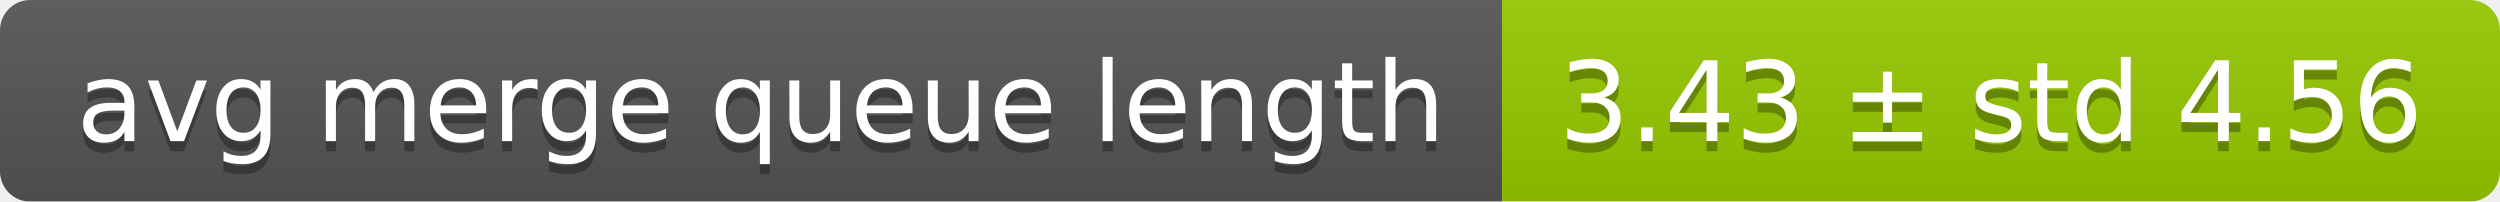
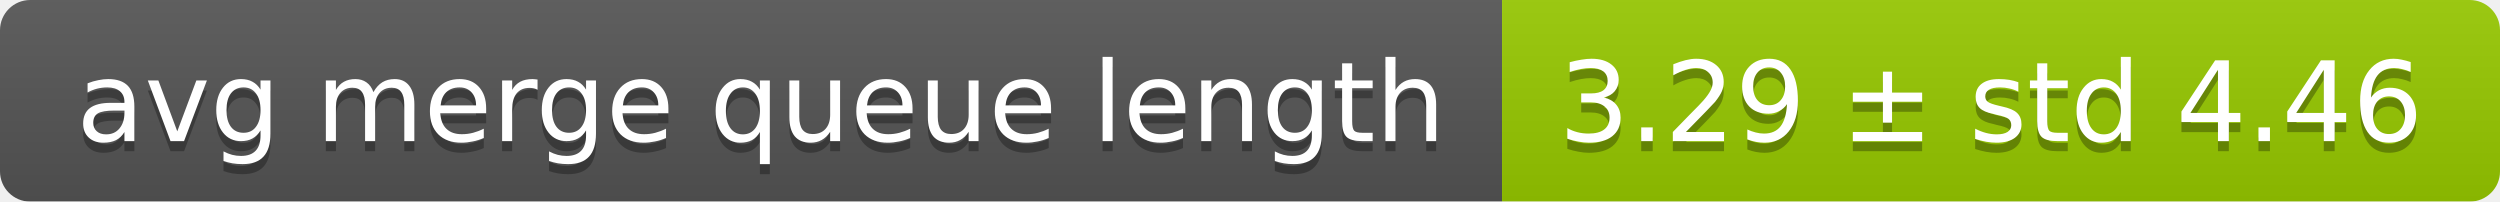
<svg xmlns="http://www.w3.org/2000/svg" width="248" height="20">
  <linearGradient id="smooth" x2="0" y2="100%">
    <stop offset="0" stop-color="#bbb" stop-opacity=".1" />
    <stop offset="1" stop-opacity=".1" />
  </linearGradient>
  <mask id="round">
    <rect width="248" height="20" rx="3" fill="#fff" />
  </mask>
  <g mask="url(#round)">
    <rect width="149" height="20" fill="#555" />
    <rect x="149" width="99" height="20" fill="#97ca00" />
    <rect width="248" height="20" fill="url(#smooth)" />
  </g>
  <g fill="#fff" text-anchor="middle" font-family="DejaVu Sans,Verdana,Geneva,sans-serif" font-size="11">
    <text x="75.5" y="15" fill="#010101" fill-opacity=".3">avg merge queue length</text>
    <text x="75.5" y="14">avg merge queue length</text>
-     <text x="197.5" y="15" fill="#010101" fill-opacity=".3">3.43 ± std 4.56</text>
-     <text x="197.5" y="14">3.43 ± std 4.56</text>
+     <text x="197.5" y="15" fill="#010101" fill-opacity=".3">3.29 ± std 4.46</text>
+     <text x="197.5" y="14">3.29 ± std 4.46</text>
  </g>
</svg>
